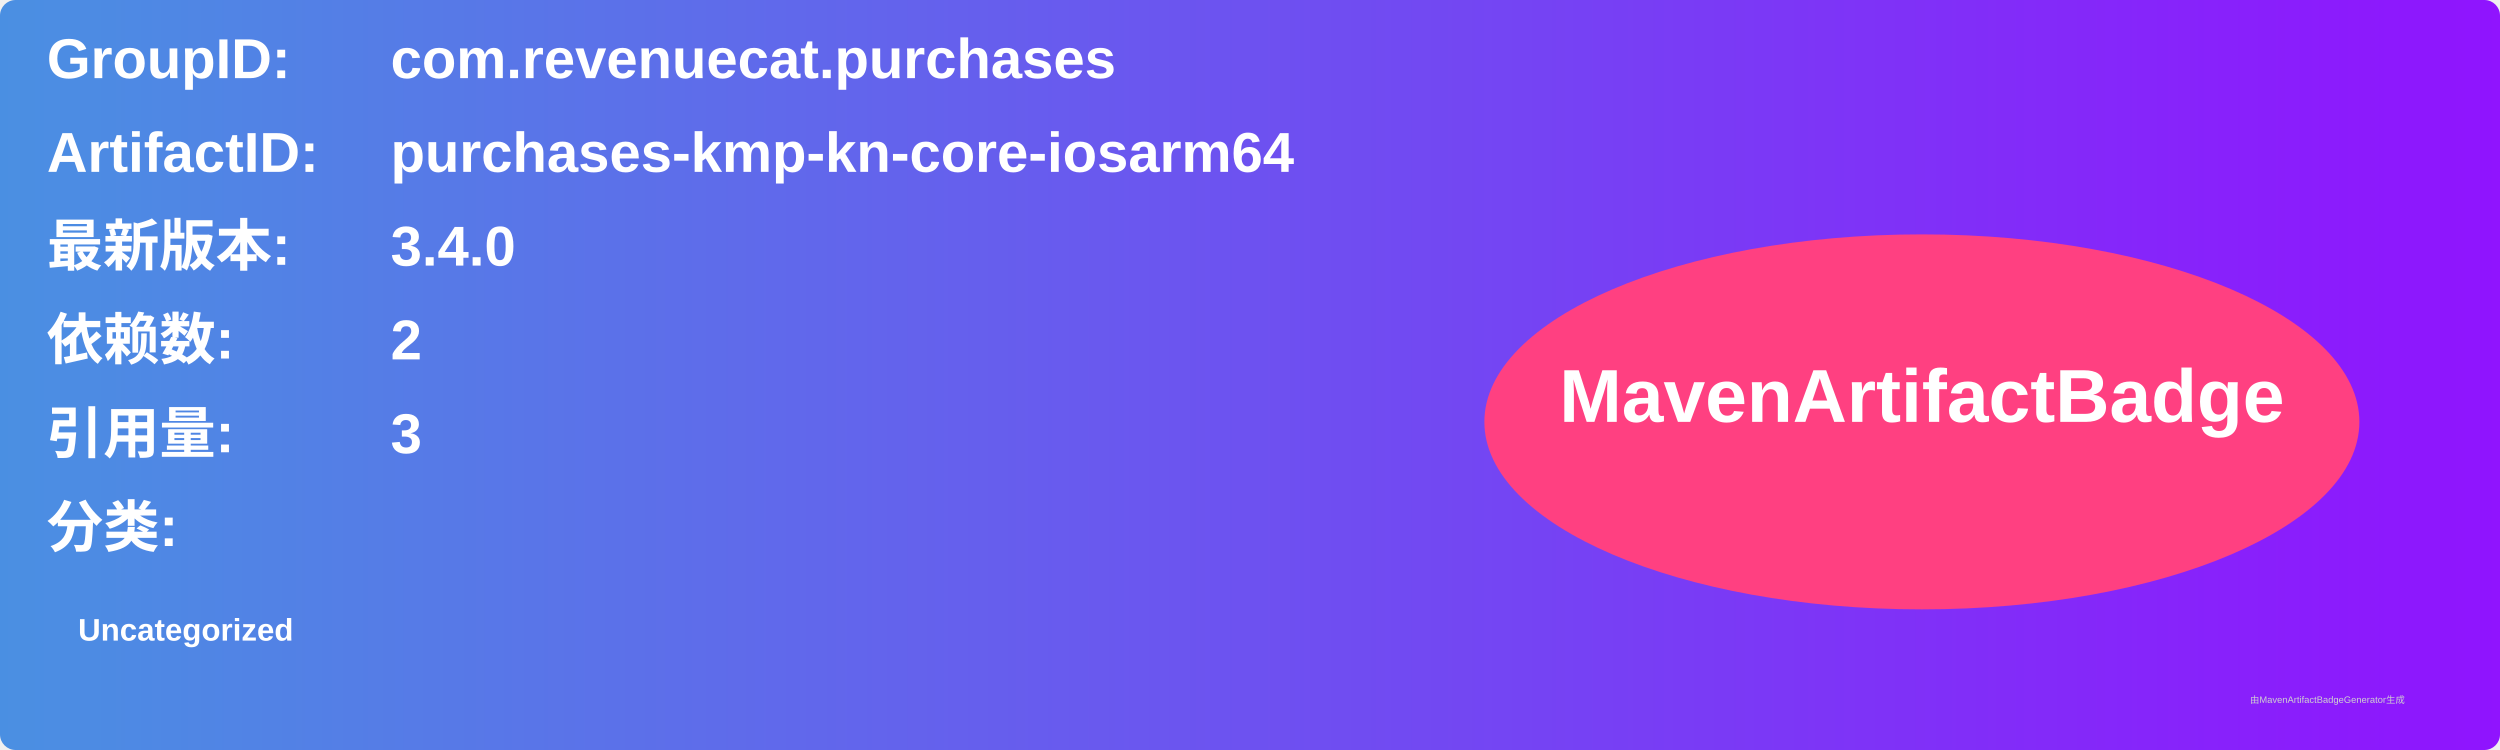
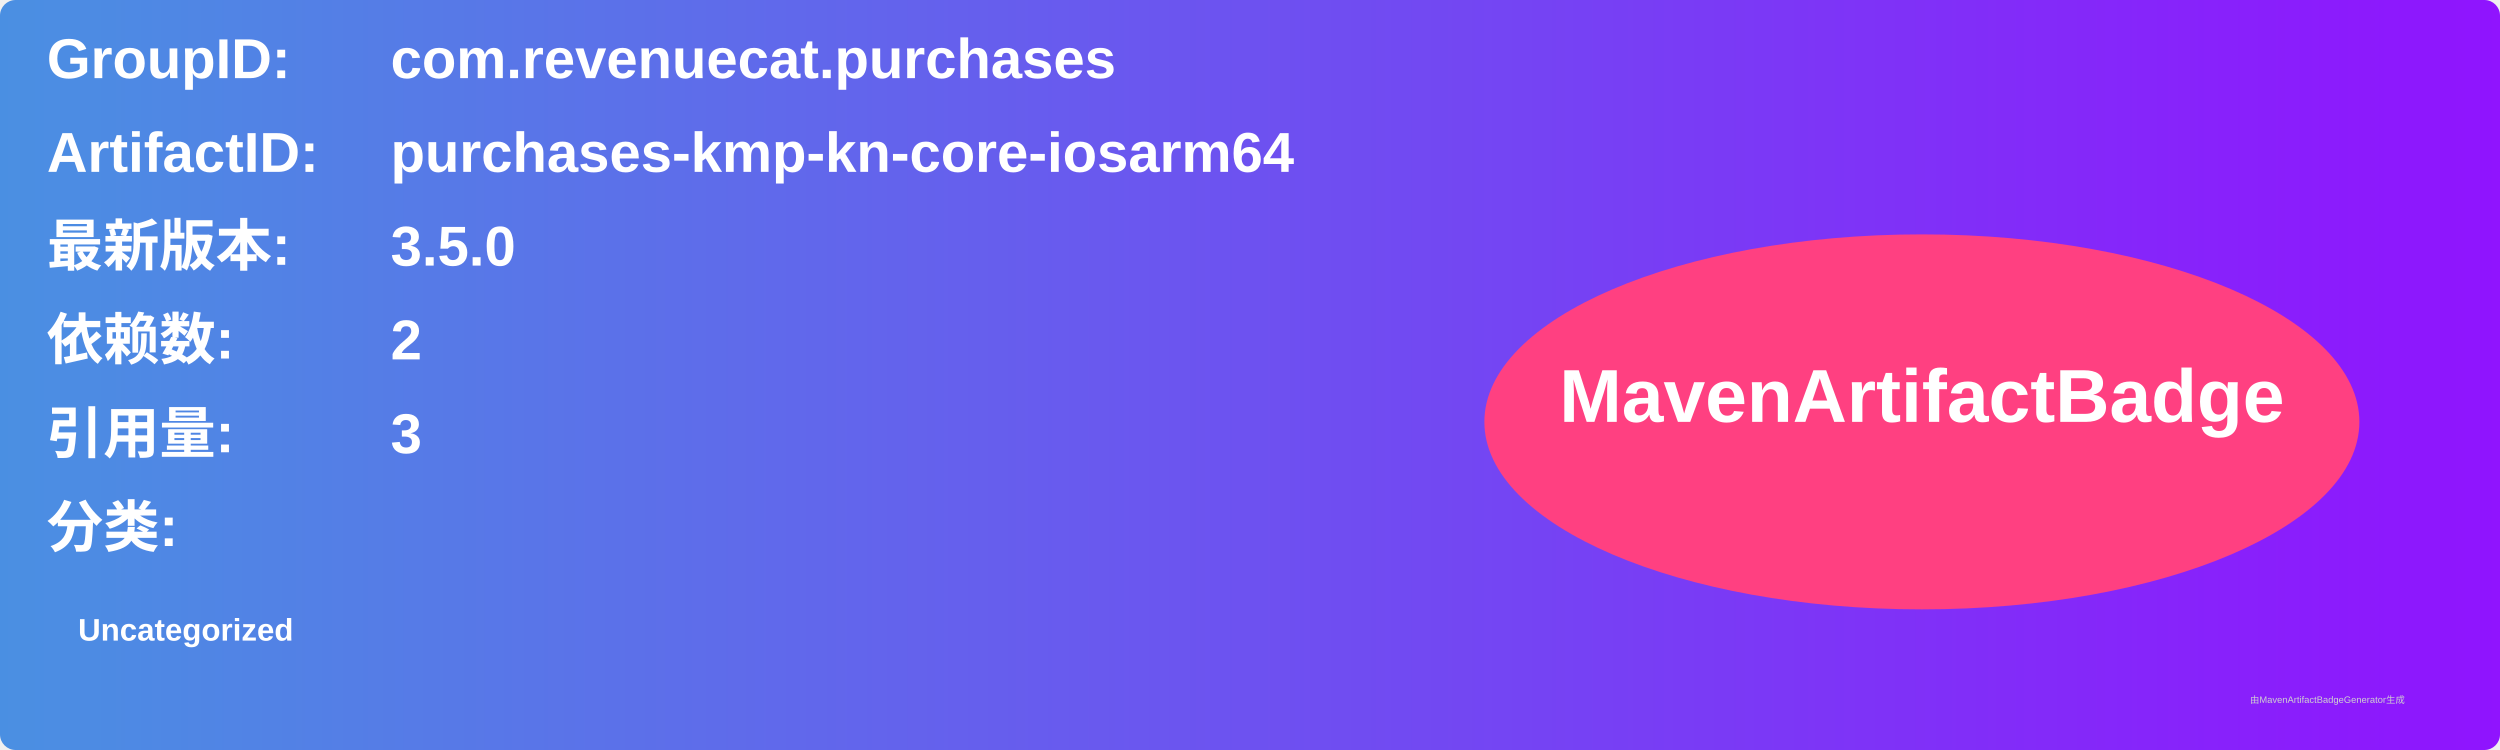
<svg xmlns="http://www.w3.org/2000/svg" width="800" height="240" viewBox="0 0 800 240">
  <linearGradient id="grad" x1="0%" y1="0%" x2="100%" y2="0%">
    <stop offset="0%" stop-color="#4a90e2" />
    <stop offset="100%" stop-color="#9013fe" />
  </linearGradient>
  <rect width="100%" height="100%" rx="5" ry="5" fill="url(#grad)" />
  <g transform="translate(15, 15)">
    <text x="0" y="10" font-family="Arial" font-size="18" fill="white" font-weight="bold" width="260">GroupID:</text>
    <text x="110" y="10" font-family="Arial" font-size="18" fill="white" font-weight="bold" width="460">com.revenuecat.purchases</text>
    <text x="0" y="40" font-family="Arial" font-size="18" fill="white" font-weight="bold" width="260">ArtifactID:</text>
    <text x="110" y="40" font-family="Arial" font-size="18" fill="white" font-weight="bold" width="460">purchases-kmp-kn-core-iosarm64</text>
    <text x="0" y="70" font-family="Arial" font-size="18" fill="white" font-weight="bold">最新版本:</text>
    <text x="110" y="70" font-family="Arial" font-size="18" fill="white" font-weight="bold">
-       <tspan font-weight="bold">3.4.0</tspan>
+       <tspan font-weight="bold">3.5.0</tspan>
    </text>
    <text x="0" y="100" font-family="Arial" font-size="18" fill="white" font-weight="bold">依赖数: </text>
    <text x="110" y="100" font-family="Arial" font-size="18" fill="white">
      <tspan font-weight="bold">2</tspan>
    </text>
    <text x="0" y="130" font-family="Arial" font-size="18" fill="white" font-weight="bold">引用量: </text>
    <text x="110" y="130" font-family="Arial" font-size="18" fill="white">
      <tspan font-weight="bold">3</tspan>
    </text>
    <text x="0" y="160" font-family="Arial" font-size="18" fill="white" font-weight="bold">分类:</text>
    <text x="10" y="190" font-family="Arial" font-size="10" fill="white">
      <tspan font-weight="bold">Uncategorized</tspan>
    </text>
    <ellipse cx="600" cy="120" rx="140" ry="60" fill="#ff4081" />
    <text x="600" y="120" text-anchor="middle" font-family="Arial" font-size="24" fill="white" font-weight="bold">MavenArtifactBadge</text>
  </g>
  <text x="720" y="225" font-family="Arial" font-size="3" fill="#d0d0d0">由MavenArtifactBadgeGenerator生成</text>
</svg>
